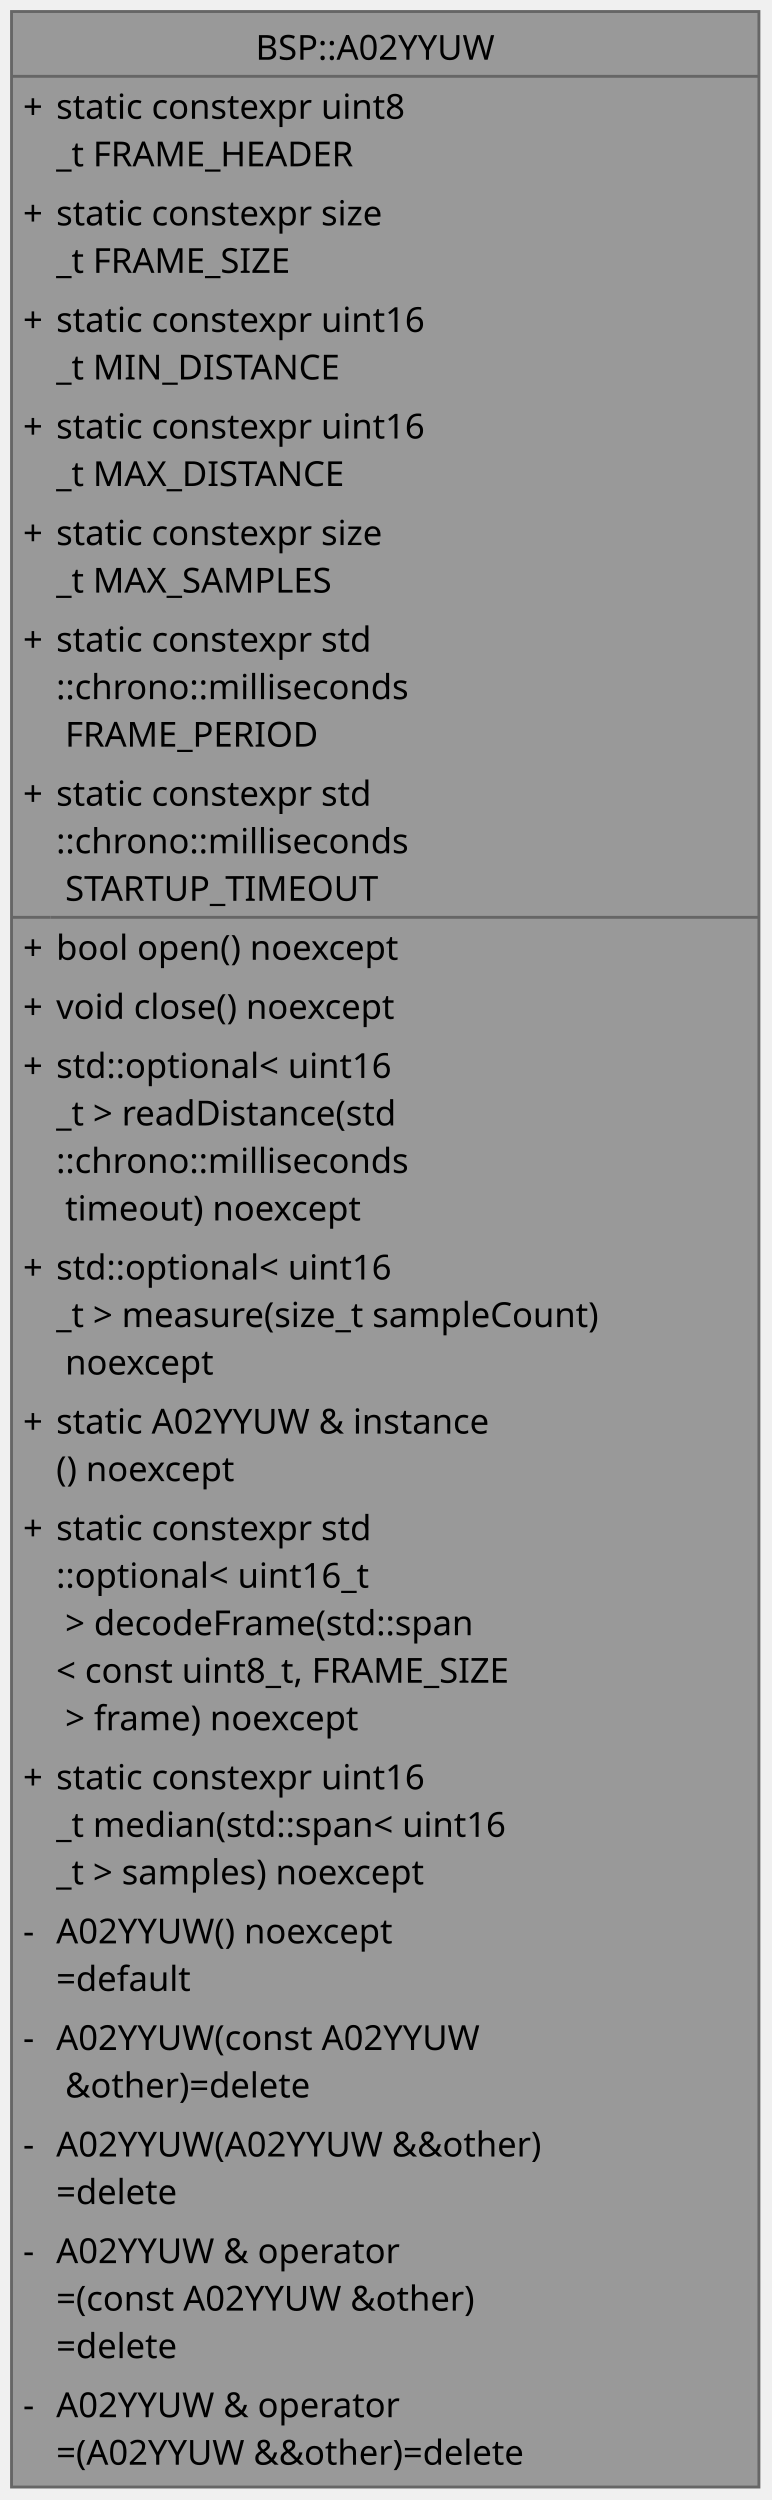
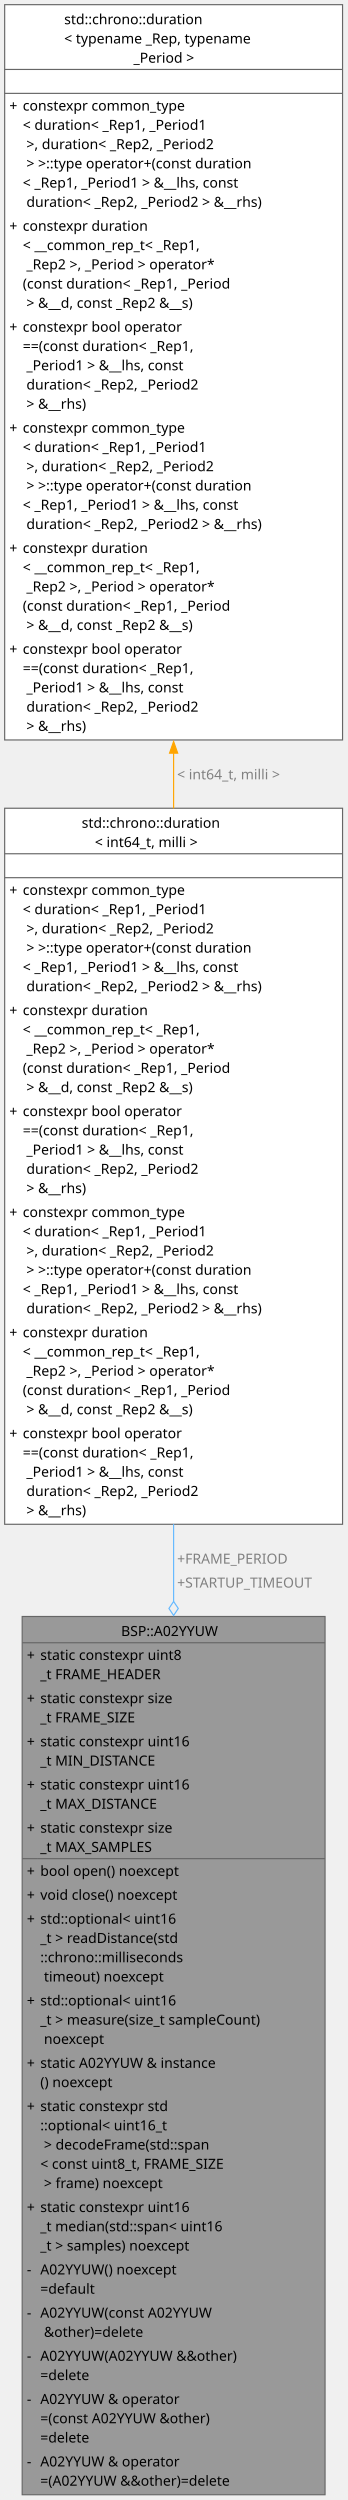
- <svg xmlns="http://www.w3.org/2000/svg" xmlns:xlink="http://www.w3.org/1999/xlink" width="268pt" height="868pt" viewBox="0.00 0.00 268.00 868.00">
-   <g id="graph0" class="graph" transform="scale(1 1) rotate(0) translate(4 863.5)">
+ <svg xmlns="http://www.w3.org/2000/svg" xmlns:xlink="http://www.w3.org/1999/xlink" width="298pt" height="2142pt" viewBox="0.00 0.00 298.00 2142.00">
+   <g id="graph0" class="graph" transform="scale(1 1) rotate(0) translate(4 2137.5)">
    <g id="Node000001" class="node">
      <g id="a_Node000001">
        <a xlink:title="Singleton driver of the A02YYUW ultrasonic distance sensor on USART1.">
-           <polygon fill="#999999" stroke="none" points="259.5,-859.5 0,-859.5 0,0 259.5,0 259.5,-859.5" />
-           <polygon fill="#666666" stroke="#666666" points="0,-837 0,-837 259.5,-837 259.5,-837 0,-837" />
-           <polygon fill="#666666" stroke="#666666" points="0,-545 0,-545 13.5,-545 13.5,-545 0,-545" />
-           <polygon fill="#666666" stroke="#666666" points="13.5,-545 13.5,-545 259.5,-545 259.5,-545 13.5,-545" />
-           <polygon fill="none" stroke="#666666" points="0,0 0,-859.5 259.5,-859.5 259.5,0 0,0" />
-           <text xml:space="preserve" text-anchor="start" x="84.75" y="-842.75" font-family="JetBrains Mono" font-size="12.00">BSP::A02YYUW</text>
-           <text xml:space="preserve" text-anchor="start" x="4" y="-822.25" font-family="JetBrains Mono" font-size="12.00">+</text>
-           <text xml:space="preserve" text-anchor="start" x="15.5" y="-822.25" font-family="JetBrains Mono" font-size="12.00">static constexpr uint8</text>
-           <text xml:space="preserve" text-anchor="start" x="15.5" y="-805.75" font-family="JetBrains Mono" font-size="12.00">_t FRAME_HEADER</text>
-           <text xml:space="preserve" text-anchor="start" x="4" y="-785.25" font-family="JetBrains Mono" font-size="12.00">+</text>
-           <text xml:space="preserve" text-anchor="start" x="15.5" y="-785.25" font-family="JetBrains Mono" font-size="12.00">static constexpr size</text>
-           <text xml:space="preserve" text-anchor="start" x="15.5" y="-768.75" font-family="JetBrains Mono" font-size="12.00">_t FRAME_SIZE</text>
-           <text xml:space="preserve" text-anchor="start" x="4" y="-748.25" font-family="JetBrains Mono" font-size="12.00">+</text>
-           <text xml:space="preserve" text-anchor="start" x="15.5" y="-748.25" font-family="JetBrains Mono" font-size="12.00">static constexpr uint16</text>
-           <text xml:space="preserve" text-anchor="start" x="15.5" y="-731.75" font-family="JetBrains Mono" font-size="12.00">_t MIN_DISTANCE</text>
-           <text xml:space="preserve" text-anchor="start" x="4" y="-711.25" font-family="JetBrains Mono" font-size="12.00">+</text>
-           <text xml:space="preserve" text-anchor="start" x="15.5" y="-711.25" font-family="JetBrains Mono" font-size="12.00">static constexpr uint16</text>
-           <text xml:space="preserve" text-anchor="start" x="15.5" y="-694.75" font-family="JetBrains Mono" font-size="12.00">_t MAX_DISTANCE</text>
-           <text xml:space="preserve" text-anchor="start" x="4" y="-674.25" font-family="JetBrains Mono" font-size="12.00">+</text>
-           <text xml:space="preserve" text-anchor="start" x="15.5" y="-674.25" font-family="JetBrains Mono" font-size="12.00">static constexpr size</text>
-           <text xml:space="preserve" text-anchor="start" x="15.5" y="-657.75" font-family="JetBrains Mono" font-size="12.00">_t MAX_SAMPLES</text>
-           <text xml:space="preserve" text-anchor="start" x="4" y="-637.25" font-family="JetBrains Mono" font-size="12.00">+</text>
-           <text xml:space="preserve" text-anchor="start" x="15.5" y="-637.25" font-family="JetBrains Mono" font-size="12.00">static constexpr std</text>
-           <text xml:space="preserve" text-anchor="start" x="15.5" y="-620.75" font-family="JetBrains Mono" font-size="12.00">::chrono::milliseconds</text>
-           <text xml:space="preserve" text-anchor="start" x="15.5" y="-604.25" font-family="JetBrains Mono" font-size="12.00"> FRAME_PERIOD</text>
-           <text xml:space="preserve" text-anchor="start" x="4" y="-583.75" font-family="JetBrains Mono" font-size="12.00">+</text>
-           <text xml:space="preserve" text-anchor="start" x="15.5" y="-583.75" font-family="JetBrains Mono" font-size="12.00">static constexpr std</text>
-           <text xml:space="preserve" text-anchor="start" x="15.5" y="-567.25" font-family="JetBrains Mono" font-size="12.00">::chrono::milliseconds</text>
-           <text xml:space="preserve" text-anchor="start" x="15.5" y="-550.75" font-family="JetBrains Mono" font-size="12.00"> STARTUP_TIMEOUT</text>
-           <text xml:space="preserve" text-anchor="start" x="4" y="-530.25" font-family="JetBrains Mono" font-size="12.00">+</text>
-           <text xml:space="preserve" text-anchor="start" x="15.5" y="-530.25" font-family="JetBrains Mono" font-size="12.00">bool open() noexcept</text>
-           <text xml:space="preserve" text-anchor="start" x="4" y="-509.75" font-family="JetBrains Mono" font-size="12.00">+</text>
-           <text xml:space="preserve" text-anchor="start" x="15.5" y="-509.75" font-family="JetBrains Mono" font-size="12.00">void close() noexcept</text>
-           <text xml:space="preserve" text-anchor="start" x="4" y="-489.25" font-family="JetBrains Mono" font-size="12.00">+</text>
-           <text xml:space="preserve" text-anchor="start" x="15.5" y="-489.25" font-family="JetBrains Mono" font-size="12.00">std::optional&lt; uint16</text>
-           <text xml:space="preserve" text-anchor="start" x="15.5" y="-472.75" font-family="JetBrains Mono" font-size="12.00">_t &gt; readDistance(std</text>
-           <text xml:space="preserve" text-anchor="start" x="15.5" y="-456.25" font-family="JetBrains Mono" font-size="12.00">::chrono::milliseconds</text>
-           <text xml:space="preserve" text-anchor="start" x="15.5" y="-439.75" font-family="JetBrains Mono" font-size="12.00"> timeout) noexcept</text>
-           <text xml:space="preserve" text-anchor="start" x="4" y="-419.25" font-family="JetBrains Mono" font-size="12.00">+</text>
-           <text xml:space="preserve" text-anchor="start" x="15.5" y="-419.25" font-family="JetBrains Mono" font-size="12.00">std::optional&lt; uint16</text>
-           <text xml:space="preserve" text-anchor="start" x="15.5" y="-402.75" font-family="JetBrains Mono" font-size="12.00">_t &gt; measure(size_t sampleCount)</text>
-           <text xml:space="preserve" text-anchor="start" x="15.5" y="-386.25" font-family="JetBrains Mono" font-size="12.00"> noexcept</text>
-           <text xml:space="preserve" text-anchor="start" x="4" y="-365.75" font-family="JetBrains Mono" font-size="12.00">+</text>
-           <text xml:space="preserve" text-anchor="start" x="15.5" y="-365.75" font-family="JetBrains Mono" font-size="12.00">static A02YYUW &amp; instance</text>
-           <text xml:space="preserve" text-anchor="start" x="15.5" y="-349.25" font-family="JetBrains Mono" font-size="12.00">() noexcept</text>
-           <text xml:space="preserve" text-anchor="start" x="4" y="-328.75" font-family="JetBrains Mono" font-size="12.00">+</text>
-           <text xml:space="preserve" text-anchor="start" x="15.5" y="-328.75" font-family="JetBrains Mono" font-size="12.00">static constexpr std</text>
-           <text xml:space="preserve" text-anchor="start" x="15.5" y="-312.25" font-family="JetBrains Mono" font-size="12.00">::optional&lt; uint16_t</text>
-           <text xml:space="preserve" text-anchor="start" x="15.5" y="-295.75" font-family="JetBrains Mono" font-size="12.00"> &gt; decodeFrame(std::span</text>
-           <text xml:space="preserve" text-anchor="start" x="15.5" y="-279.25" font-family="JetBrains Mono" font-size="12.00">&lt; const uint8_t, FRAME_SIZE</text>
-           <text xml:space="preserve" text-anchor="start" x="15.5" y="-262.75" font-family="JetBrains Mono" font-size="12.00"> &gt; frame) noexcept</text>
-           <text xml:space="preserve" text-anchor="start" x="4" y="-242.25" font-family="JetBrains Mono" font-size="12.00">+</text>
-           <text xml:space="preserve" text-anchor="start" x="15.5" y="-242.25" font-family="JetBrains Mono" font-size="12.00">static constexpr uint16</text>
-           <text xml:space="preserve" text-anchor="start" x="15.5" y="-225.75" font-family="JetBrains Mono" font-size="12.00">_t median(std::span&lt; uint16</text>
-           <text xml:space="preserve" text-anchor="start" x="15.5" y="-209.25" font-family="JetBrains Mono" font-size="12.00">_t &gt; samples) noexcept</text>
-           <text xml:space="preserve" text-anchor="start" x="4" y="-188.75" font-family="JetBrains Mono" font-size="12.00">-</text>
-           <text xml:space="preserve" text-anchor="start" x="15.5" y="-188.75" font-family="JetBrains Mono" font-size="12.00">A02YYUW() noexcept</text>
-           <text xml:space="preserve" text-anchor="start" x="15.5" y="-172.25" font-family="JetBrains Mono" font-size="12.00">=default</text>
-           <text xml:space="preserve" text-anchor="start" x="4" y="-151.75" font-family="JetBrains Mono" font-size="12.00">-</text>
-           <text xml:space="preserve" text-anchor="start" x="15.5" y="-151.75" font-family="JetBrains Mono" font-size="12.00">A02YYUW(const A02YYUW</text>
-           <text xml:space="preserve" text-anchor="start" x="15.5" y="-135.25" font-family="JetBrains Mono" font-size="12.00"> &amp;other)=delete</text>
-           <text xml:space="preserve" text-anchor="start" x="4" y="-114.75" font-family="JetBrains Mono" font-size="12.00">-</text>
-           <text xml:space="preserve" text-anchor="start" x="15.5" y="-114.75" font-family="JetBrains Mono" font-size="12.00">A02YYUW(A02YYUW &amp;&amp;other)</text>
-           <text xml:space="preserve" text-anchor="start" x="15.5" y="-98.25" font-family="JetBrains Mono" font-size="12.00">=delete</text>
-           <text xml:space="preserve" text-anchor="start" x="4" y="-77.75" font-family="JetBrains Mono" font-size="12.00">-</text>
-           <text xml:space="preserve" text-anchor="start" x="15.5" y="-77.75" font-family="JetBrains Mono" font-size="12.00">A02YYUW &amp; operator</text>
-           <text xml:space="preserve" text-anchor="start" x="15.5" y="-61.25" font-family="JetBrains Mono" font-size="12.00">=(const A02YYUW &amp;other)</text>
-           <text xml:space="preserve" text-anchor="start" x="15.5" y="-44.75" font-family="JetBrains Mono" font-size="12.00">=delete</text>
-           <text xml:space="preserve" text-anchor="start" x="4" y="-24.25" font-family="JetBrains Mono" font-size="12.00">-</text>
-           <text xml:space="preserve" text-anchor="start" x="15.5" y="-24.25" font-family="JetBrains Mono" font-size="12.00">A02YYUW &amp; operator</text>
-           <text xml:space="preserve" text-anchor="start" x="15.5" y="-7.75" font-family="JetBrains Mono" font-size="12.00">=(A02YYUW &amp;&amp;other)=delete</text>
+           <polygon fill="#999999" stroke="none" points="274.5,-752.5 15,-752.5 15,0 274.5,0 274.5,-752.5" />
+           <polygon fill="#666666" stroke="#666666" points="15,-730 15,-730 274.5,-730 274.5,-730 15,-730" />
+           <polygon fill="#666666" stroke="#666666" points="15,-545 15,-545 28.5,-545 28.5,-545 15,-545" />
+           <polygon fill="#666666" stroke="#666666" points="28.5,-545 28.5,-545 274.5,-545 274.5,-545 28.5,-545" />
+           <polygon fill="none" stroke="#666666" points="15,0 15,-752.5 274.5,-752.5 274.5,0 15,0" />
+           <text xml:space="preserve" text-anchor="start" x="99.75" y="-735.75" font-family="JetBrains Mono" font-size="12.00">BSP::A02YYUW</text>
+           <text xml:space="preserve" text-anchor="start" x="19" y="-715.25" font-family="JetBrains Mono" font-size="12.00">+</text>
+           <text xml:space="preserve" text-anchor="start" x="30.5" y="-715.25" font-family="JetBrains Mono" font-size="12.00">static constexpr uint8</text>
+           <text xml:space="preserve" text-anchor="start" x="30.5" y="-698.75" font-family="JetBrains Mono" font-size="12.00">_t FRAME_HEADER</text>
+           <text xml:space="preserve" text-anchor="start" x="19" y="-678.25" font-family="JetBrains Mono" font-size="12.00">+</text>
+           <text xml:space="preserve" text-anchor="start" x="30.5" y="-678.25" font-family="JetBrains Mono" font-size="12.00">static constexpr size</text>
+           <text xml:space="preserve" text-anchor="start" x="30.5" y="-661.75" font-family="JetBrains Mono" font-size="12.00">_t FRAME_SIZE</text>
+           <text xml:space="preserve" text-anchor="start" x="19" y="-641.25" font-family="JetBrains Mono" font-size="12.00">+</text>
+           <text xml:space="preserve" text-anchor="start" x="30.5" y="-641.25" font-family="JetBrains Mono" font-size="12.00">static constexpr uint16</text>
+           <text xml:space="preserve" text-anchor="start" x="30.5" y="-624.75" font-family="JetBrains Mono" font-size="12.00">_t MIN_DISTANCE</text>
+           <text xml:space="preserve" text-anchor="start" x="19" y="-604.25" font-family="JetBrains Mono" font-size="12.00">+</text>
+           <text xml:space="preserve" text-anchor="start" x="30.5" y="-604.25" font-family="JetBrains Mono" font-size="12.00">static constexpr uint16</text>
+           <text xml:space="preserve" text-anchor="start" x="30.5" y="-587.75" font-family="JetBrains Mono" font-size="12.00">_t MAX_DISTANCE</text>
+           <text xml:space="preserve" text-anchor="start" x="19" y="-567.25" font-family="JetBrains Mono" font-size="12.00">+</text>
+           <text xml:space="preserve" text-anchor="start" x="30.5" y="-567.25" font-family="JetBrains Mono" font-size="12.00">static constexpr size</text>
+           <text xml:space="preserve" text-anchor="start" x="30.5" y="-550.75" font-family="JetBrains Mono" font-size="12.00">_t MAX_SAMPLES</text>
+           <text xml:space="preserve" text-anchor="start" x="19" y="-530.25" font-family="JetBrains Mono" font-size="12.00">+</text>
+           <text xml:space="preserve" text-anchor="start" x="30.5" y="-530.25" font-family="JetBrains Mono" font-size="12.00">bool open() noexcept</text>
+           <text xml:space="preserve" text-anchor="start" x="19" y="-509.75" font-family="JetBrains Mono" font-size="12.00">+</text>
+           <text xml:space="preserve" text-anchor="start" x="30.5" y="-509.75" font-family="JetBrains Mono" font-size="12.00">void close() noexcept</text>
+           <text xml:space="preserve" text-anchor="start" x="19" y="-489.25" font-family="JetBrains Mono" font-size="12.00">+</text>
+           <text xml:space="preserve" text-anchor="start" x="30.5" y="-489.25" font-family="JetBrains Mono" font-size="12.00">std::optional&lt; uint16</text>
+           <text xml:space="preserve" text-anchor="start" x="30.5" y="-472.75" font-family="JetBrains Mono" font-size="12.00">_t &gt; readDistance(std</text>
+           <text xml:space="preserve" text-anchor="start" x="30.5" y="-456.25" font-family="JetBrains Mono" font-size="12.00">::chrono::milliseconds</text>
+           <text xml:space="preserve" text-anchor="start" x="30.5" y="-439.75" font-family="JetBrains Mono" font-size="12.00"> timeout) noexcept</text>
+           <text xml:space="preserve" text-anchor="start" x="19" y="-419.25" font-family="JetBrains Mono" font-size="12.00">+</text>
+           <text xml:space="preserve" text-anchor="start" x="30.5" y="-419.25" font-family="JetBrains Mono" font-size="12.00">std::optional&lt; uint16</text>
+           <text xml:space="preserve" text-anchor="start" x="30.5" y="-402.75" font-family="JetBrains Mono" font-size="12.00">_t &gt; measure(size_t sampleCount)</text>
+           <text xml:space="preserve" text-anchor="start" x="30.5" y="-386.25" font-family="JetBrains Mono" font-size="12.00"> noexcept</text>
+           <text xml:space="preserve" text-anchor="start" x="19" y="-365.75" font-family="JetBrains Mono" font-size="12.00">+</text>
+           <text xml:space="preserve" text-anchor="start" x="30.5" y="-365.75" font-family="JetBrains Mono" font-size="12.00">static A02YYUW &amp; instance</text>
+           <text xml:space="preserve" text-anchor="start" x="30.5" y="-349.25" font-family="JetBrains Mono" font-size="12.00">() noexcept</text>
+           <text xml:space="preserve" text-anchor="start" x="19" y="-328.75" font-family="JetBrains Mono" font-size="12.00">+</text>
+           <text xml:space="preserve" text-anchor="start" x="30.5" y="-328.75" font-family="JetBrains Mono" font-size="12.00">static constexpr std</text>
+           <text xml:space="preserve" text-anchor="start" x="30.5" y="-312.25" font-family="JetBrains Mono" font-size="12.00">::optional&lt; uint16_t</text>
+           <text xml:space="preserve" text-anchor="start" x="30.5" y="-295.75" font-family="JetBrains Mono" font-size="12.00"> &gt; decodeFrame(std::span</text>
+           <text xml:space="preserve" text-anchor="start" x="30.5" y="-279.25" font-family="JetBrains Mono" font-size="12.00">&lt; const uint8_t, FRAME_SIZE</text>
+           <text xml:space="preserve" text-anchor="start" x="30.5" y="-262.75" font-family="JetBrains Mono" font-size="12.00"> &gt; frame) noexcept</text>
+           <text xml:space="preserve" text-anchor="start" x="19" y="-242.25" font-family="JetBrains Mono" font-size="12.00">+</text>
+           <text xml:space="preserve" text-anchor="start" x="30.5" y="-242.25" font-family="JetBrains Mono" font-size="12.00">static constexpr uint16</text>
+           <text xml:space="preserve" text-anchor="start" x="30.5" y="-225.75" font-family="JetBrains Mono" font-size="12.00">_t median(std::span&lt; uint16</text>
+           <text xml:space="preserve" text-anchor="start" x="30.5" y="-209.25" font-family="JetBrains Mono" font-size="12.00">_t &gt; samples) noexcept</text>
+           <text xml:space="preserve" text-anchor="start" x="19" y="-188.75" font-family="JetBrains Mono" font-size="12.00">-</text>
+           <text xml:space="preserve" text-anchor="start" x="30.5" y="-188.75" font-family="JetBrains Mono" font-size="12.00">A02YYUW() noexcept</text>
+           <text xml:space="preserve" text-anchor="start" x="30.5" y="-172.25" font-family="JetBrains Mono" font-size="12.00">=default</text>
+           <text xml:space="preserve" text-anchor="start" x="19" y="-151.75" font-family="JetBrains Mono" font-size="12.00">-</text>
+           <text xml:space="preserve" text-anchor="start" x="30.5" y="-151.75" font-family="JetBrains Mono" font-size="12.00">A02YYUW(const A02YYUW</text>
+           <text xml:space="preserve" text-anchor="start" x="30.5" y="-135.25" font-family="JetBrains Mono" font-size="12.00"> &amp;other)=delete</text>
+           <text xml:space="preserve" text-anchor="start" x="19" y="-114.75" font-family="JetBrains Mono" font-size="12.00">-</text>
+           <text xml:space="preserve" text-anchor="start" x="30.5" y="-114.75" font-family="JetBrains Mono" font-size="12.00">A02YYUW(A02YYUW &amp;&amp;other)</text>
+           <text xml:space="preserve" text-anchor="start" x="30.5" y="-98.25" font-family="JetBrains Mono" font-size="12.00">=delete</text>
+           <text xml:space="preserve" text-anchor="start" x="19" y="-77.75" font-family="JetBrains Mono" font-size="12.00">-</text>
+           <text xml:space="preserve" text-anchor="start" x="30.5" y="-77.75" font-family="JetBrains Mono" font-size="12.00">A02YYUW &amp; operator</text>
+           <text xml:space="preserve" text-anchor="start" x="30.5" y="-61.25" font-family="JetBrains Mono" font-size="12.00">=(const A02YYUW &amp;other)</text>
+           <text xml:space="preserve" text-anchor="start" x="30.5" y="-44.75" font-family="JetBrains Mono" font-size="12.00">=delete</text>
+           <text xml:space="preserve" text-anchor="start" x="19" y="-24.25" font-family="JetBrains Mono" font-size="12.00">-</text>
+           <text xml:space="preserve" text-anchor="start" x="30.5" y="-24.25" font-family="JetBrains Mono" font-size="12.00">A02YYUW &amp; operator</text>
+           <text xml:space="preserve" text-anchor="start" x="30.5" y="-7.75" font-family="JetBrains Mono" font-size="12.00">=(A02YYUW &amp;&amp;other)=delete</text>
        </a>
      </g>
    </g>
+     <g id="Node000002" class="node">
+       <g id="a_Node000002">
+         <a target="_parent" xlink:href="http://gcc.gnu.org/onlinedocs/libstdc++/latest-doxygen/a04258.html" xlink:title=" ">
+           <polygon fill="white" stroke="none" points="289.5,-1445 0,-1445 0,-831.5 289.5,-831.5 289.5,-1445" />
+           <polygon fill="#666666" stroke="#666666" points="0,-1406 0,-1406 289.5,-1406 289.5,-1406 0,-1406" />
+           <polygon fill="#666666" stroke="#666666" points="0,-1385.5 0,-1385.5 289.5,-1385.5 289.5,-1385.5 0,-1385.5" />
+           <polygon fill="none" stroke="#666666" points="0,-831.5 0,-1445 289.5,-1445 289.5,-831.5 0,-831.5" />
+           <text xml:space="preserve" text-anchor="start" x="66" y="-1428.25" font-family="JetBrains Mono" font-size="12.00">std::chrono::duration</text>
+           <text xml:space="preserve" text-anchor="start" x="77.25" y="-1411.75" font-family="JetBrains Mono" font-size="12.00">&lt; int64_t, milli &gt;</text>
+           <text xml:space="preserve" text-anchor="start" x="141" y="-1391.25" font-family="JetBrains Mono" font-size="12.00"> </text>
+           <text xml:space="preserve" text-anchor="start" x="4" y="-1370.75" font-family="JetBrains Mono" font-size="12.00">+</text>
+           <text xml:space="preserve" text-anchor="start" x="15.5" y="-1370.75" font-family="JetBrains Mono" font-size="12.00">constexpr common_type</text>
+           <text xml:space="preserve" text-anchor="start" x="15.5" y="-1354.25" font-family="JetBrains Mono" font-size="12.00">&lt; duration&lt; _Rep1, _Period1</text>
+           <text xml:space="preserve" text-anchor="start" x="15.5" y="-1337.75" font-family="JetBrains Mono" font-size="12.00"> &gt;, duration&lt; _Rep2, _Period2</text>
+           <text xml:space="preserve" text-anchor="start" x="15.5" y="-1321.25" font-family="JetBrains Mono" font-size="12.00"> &gt; &gt;::type operator+(const duration</text>
+           <text xml:space="preserve" text-anchor="start" x="15.5" y="-1304.75" font-family="JetBrains Mono" font-size="12.00">&lt; _Rep1, _Period1 &gt; &amp;__lhs, const</text>
+           <text xml:space="preserve" text-anchor="start" x="15.5" y="-1288.25" font-family="JetBrains Mono" font-size="12.00"> duration&lt; _Rep2, _Period2 &gt; &amp;__rhs)</text>
+           <text xml:space="preserve" text-anchor="start" x="4" y="-1267.75" font-family="JetBrains Mono" font-size="12.00">+</text>
+           <text xml:space="preserve" text-anchor="start" x="15.5" y="-1267.75" font-family="JetBrains Mono" font-size="12.00">constexpr duration</text>
+           <text xml:space="preserve" text-anchor="start" x="15.5" y="-1251.25" font-family="JetBrains Mono" font-size="12.00">&lt; __common_rep_t&lt; _Rep1,</text>
+           <text xml:space="preserve" text-anchor="start" x="15.5" y="-1234.75" font-family="JetBrains Mono" font-size="12.00"> _Rep2 &gt;, _Period &gt; operator*</text>
+           <text xml:space="preserve" text-anchor="start" x="15.5" y="-1218.25" font-family="JetBrains Mono" font-size="12.00">(const duration&lt; _Rep1, _Period</text>
+           <text xml:space="preserve" text-anchor="start" x="15.5" y="-1201.75" font-family="JetBrains Mono" font-size="12.00"> &gt; &amp;__d, const _Rep2 &amp;__s)</text>
+           <text xml:space="preserve" text-anchor="start" x="4" y="-1181.25" font-family="JetBrains Mono" font-size="12.00">+</text>
+           <text xml:space="preserve" text-anchor="start" x="15.5" y="-1181.25" font-family="JetBrains Mono" font-size="12.00">constexpr bool operator</text>
+           <text xml:space="preserve" text-anchor="start" x="15.5" y="-1164.75" font-family="JetBrains Mono" font-size="12.00">==(const duration&lt; _Rep1,</text>
+           <text xml:space="preserve" text-anchor="start" x="15.5" y="-1148.25" font-family="JetBrains Mono" font-size="12.00"> _Period1 &gt; &amp;__lhs, const</text>
+           <text xml:space="preserve" text-anchor="start" x="15.5" y="-1131.75" font-family="JetBrains Mono" font-size="12.00"> duration&lt; _Rep2, _Period2</text>
+           <text xml:space="preserve" text-anchor="start" x="15.5" y="-1115.25" font-family="JetBrains Mono" font-size="12.00"> &gt; &amp;__rhs)</text>
+           <text xml:space="preserve" text-anchor="start" x="4" y="-1094.75" font-family="JetBrains Mono" font-size="12.00">+</text>
+           <text xml:space="preserve" text-anchor="start" x="15.5" y="-1094.75" font-family="JetBrains Mono" font-size="12.00">constexpr common_type</text>
+           <text xml:space="preserve" text-anchor="start" x="15.5" y="-1078.25" font-family="JetBrains Mono" font-size="12.00">&lt; duration&lt; _Rep1, _Period1</text>
+           <text xml:space="preserve" text-anchor="start" x="15.5" y="-1061.75" font-family="JetBrains Mono" font-size="12.00"> &gt;, duration&lt; _Rep2, _Period2</text>
+           <text xml:space="preserve" text-anchor="start" x="15.5" y="-1045.25" font-family="JetBrains Mono" font-size="12.00"> &gt; &gt;::type operator+(const duration</text>
+           <text xml:space="preserve" text-anchor="start" x="15.5" y="-1028.75" font-family="JetBrains Mono" font-size="12.00">&lt; _Rep1, _Period1 &gt; &amp;__lhs, const</text>
+           <text xml:space="preserve" text-anchor="start" x="15.5" y="-1012.25" font-family="JetBrains Mono" font-size="12.00"> duration&lt; _Rep2, _Period2 &gt; &amp;__rhs)</text>
+           <text xml:space="preserve" text-anchor="start" x="4" y="-991.75" font-family="JetBrains Mono" font-size="12.00">+</text>
+           <text xml:space="preserve" text-anchor="start" x="15.5" y="-991.75" font-family="JetBrains Mono" font-size="12.00">constexpr duration</text>
+           <text xml:space="preserve" text-anchor="start" x="15.5" y="-975.25" font-family="JetBrains Mono" font-size="12.00">&lt; __common_rep_t&lt; _Rep1,</text>
+           <text xml:space="preserve" text-anchor="start" x="15.5" y="-958.75" font-family="JetBrains Mono" font-size="12.00"> _Rep2 &gt;, _Period &gt; operator*</text>
+           <text xml:space="preserve" text-anchor="start" x="15.5" y="-942.25" font-family="JetBrains Mono" font-size="12.00">(const duration&lt; _Rep1, _Period</text>
+           <text xml:space="preserve" text-anchor="start" x="15.5" y="-925.75" font-family="JetBrains Mono" font-size="12.00"> &gt; &amp;__d, const _Rep2 &amp;__s)</text>
+           <text xml:space="preserve" text-anchor="start" x="4" y="-905.25" font-family="JetBrains Mono" font-size="12.00">+</text>
+           <text xml:space="preserve" text-anchor="start" x="15.5" y="-905.25" font-family="JetBrains Mono" font-size="12.00">constexpr bool operator</text>
+           <text xml:space="preserve" text-anchor="start" x="15.5" y="-888.75" font-family="JetBrains Mono" font-size="12.00">==(const duration&lt; _Rep1,</text>
+           <text xml:space="preserve" text-anchor="start" x="15.5" y="-872.25" font-family="JetBrains Mono" font-size="12.00"> _Period1 &gt; &amp;__lhs, const</text>
+           <text xml:space="preserve" text-anchor="start" x="15.5" y="-855.75" font-family="JetBrains Mono" font-size="12.00"> duration&lt; _Rep2, _Period2</text>
+           <text xml:space="preserve" text-anchor="start" x="15.5" y="-839.25" font-family="JetBrains Mono" font-size="12.00"> &gt; &amp;__rhs)</text>
+         </a>
+       </g>
+     </g>
+     <g id="edge1_Node000001_Node000002" class="edge">
+       <g id="a_edge1_Node000001_Node000002">
+         <a xlink:title=" ">
+           <path fill="none" stroke="#63b8ff" d="M144.75,-831.69C144.75,-809.77 144.75,-787.51 144.75,-765.21" />
+           <polygon fill="none" stroke="#63b8ff" points="144.75,-765.36 140.75,-759.36 144.75,-753.36 148.75,-759.36 144.75,-765.36" />
+         </a>
+       </g>
+       <text xml:space="preserve" text-anchor="start" x="147.75" y="-797.75" font-family="JetBrains Mono" font-size="12.00" fill="grey">+FRAME_PERIOD</text>
+       <text xml:space="preserve" text-anchor="start" x="147.75" y="-777.25" font-family="JetBrains Mono" font-size="12.00" fill="grey">+STARTUP_TIMEOUT</text>
+     </g>
+     <g id="Node000003" class="node">
+       <g id="a_Node000003">
+         <a target="_parent" xlink:href="http://gcc.gnu.org/onlinedocs/libstdc++/latest-doxygen/a04258.html" xlink:title=" ">
+           <polygon fill="white" stroke="none" points="289.5,-2133.5 0,-2133.5 0,-1503.5 289.5,-1503.5 289.5,-2133.5" />
+           <polygon fill="#666666" stroke="#666666" points="0,-2078 0,-2078 289.5,-2078 289.5,-2078 0,-2078" />
+           <polygon fill="#666666" stroke="#666666" points="0,-2057.5 0,-2057.5 289.5,-2057.5 289.5,-2057.5 0,-2057.5" />
+           <polygon fill="none" stroke="#666666" points="0,-1503.5 0,-2133.5 289.5,-2133.5 289.5,-1503.5 0,-1503.5" />
+           <text xml:space="preserve" text-anchor="start" x="51" y="-2116.75" font-family="JetBrains Mono" font-size="12.00">std::chrono::duration</text>
+           <text xml:space="preserve" text-anchor="start" x="51" y="-2100.25" font-family="JetBrains Mono" font-size="12.00">&lt; typename _Rep, typename</text>
+           <text xml:space="preserve" text-anchor="start" x="107.25" y="-2083.75" font-family="JetBrains Mono" font-size="12.00"> _Period &gt;</text>
+           <text xml:space="preserve" text-anchor="start" x="141" y="-2063.25" font-family="JetBrains Mono" font-size="12.00"> </text>
+           <text xml:space="preserve" text-anchor="start" x="4" y="-2042.75" font-family="JetBrains Mono" font-size="12.00">+</text>
+           <text xml:space="preserve" text-anchor="start" x="15.5" y="-2042.75" font-family="JetBrains Mono" font-size="12.00">constexpr common_type</text>
+           <text xml:space="preserve" text-anchor="start" x="15.5" y="-2026.25" font-family="JetBrains Mono" font-size="12.00">&lt; duration&lt; _Rep1, _Period1</text>
+           <text xml:space="preserve" text-anchor="start" x="15.5" y="-2009.75" font-family="JetBrains Mono" font-size="12.00"> &gt;, duration&lt; _Rep2, _Period2</text>
+           <text xml:space="preserve" text-anchor="start" x="15.5" y="-1993.25" font-family="JetBrains Mono" font-size="12.00"> &gt; &gt;::type operator+(const duration</text>
+           <text xml:space="preserve" text-anchor="start" x="15.5" y="-1976.75" font-family="JetBrains Mono" font-size="12.00">&lt; _Rep1, _Period1 &gt; &amp;__lhs, const</text>
+           <text xml:space="preserve" text-anchor="start" x="15.5" y="-1960.25" font-family="JetBrains Mono" font-size="12.00"> duration&lt; _Rep2, _Period2 &gt; &amp;__rhs)</text>
+           <text xml:space="preserve" text-anchor="start" x="4" y="-1939.75" font-family="JetBrains Mono" font-size="12.00">+</text>
+           <text xml:space="preserve" text-anchor="start" x="15.5" y="-1939.75" font-family="JetBrains Mono" font-size="12.00">constexpr duration</text>
+           <text xml:space="preserve" text-anchor="start" x="15.5" y="-1923.25" font-family="JetBrains Mono" font-size="12.00">&lt; __common_rep_t&lt; _Rep1,</text>
+           <text xml:space="preserve" text-anchor="start" x="15.5" y="-1906.75" font-family="JetBrains Mono" font-size="12.00"> _Rep2 &gt;, _Period &gt; operator*</text>
+           <text xml:space="preserve" text-anchor="start" x="15.5" y="-1890.25" font-family="JetBrains Mono" font-size="12.00">(const duration&lt; _Rep1, _Period</text>
+           <text xml:space="preserve" text-anchor="start" x="15.5" y="-1873.75" font-family="JetBrains Mono" font-size="12.00"> &gt; &amp;__d, const _Rep2 &amp;__s)</text>
+           <text xml:space="preserve" text-anchor="start" x="4" y="-1853.25" font-family="JetBrains Mono" font-size="12.00">+</text>
+           <text xml:space="preserve" text-anchor="start" x="15.5" y="-1853.25" font-family="JetBrains Mono" font-size="12.00">constexpr bool operator</text>
+           <text xml:space="preserve" text-anchor="start" x="15.5" y="-1836.75" font-family="JetBrains Mono" font-size="12.00">==(const duration&lt; _Rep1,</text>
+           <text xml:space="preserve" text-anchor="start" x="15.5" y="-1820.25" font-family="JetBrains Mono" font-size="12.00"> _Period1 &gt; &amp;__lhs, const</text>
+           <text xml:space="preserve" text-anchor="start" x="15.5" y="-1803.75" font-family="JetBrains Mono" font-size="12.00"> duration&lt; _Rep2, _Period2</text>
+           <text xml:space="preserve" text-anchor="start" x="15.5" y="-1787.25" font-family="JetBrains Mono" font-size="12.00"> &gt; &amp;__rhs)</text>
+           <text xml:space="preserve" text-anchor="start" x="4" y="-1766.75" font-family="JetBrains Mono" font-size="12.00">+</text>
+           <text xml:space="preserve" text-anchor="start" x="15.5" y="-1766.75" font-family="JetBrains Mono" font-size="12.00">constexpr common_type</text>
+           <text xml:space="preserve" text-anchor="start" x="15.5" y="-1750.25" font-family="JetBrains Mono" font-size="12.00">&lt; duration&lt; _Rep1, _Period1</text>
+           <text xml:space="preserve" text-anchor="start" x="15.5" y="-1733.75" font-family="JetBrains Mono" font-size="12.00"> &gt;, duration&lt; _Rep2, _Period2</text>
+           <text xml:space="preserve" text-anchor="start" x="15.5" y="-1717.25" font-family="JetBrains Mono" font-size="12.00"> &gt; &gt;::type operator+(const duration</text>
+           <text xml:space="preserve" text-anchor="start" x="15.5" y="-1700.75" font-family="JetBrains Mono" font-size="12.00">&lt; _Rep1, _Period1 &gt; &amp;__lhs, const</text>
+           <text xml:space="preserve" text-anchor="start" x="15.5" y="-1684.25" font-family="JetBrains Mono" font-size="12.00"> duration&lt; _Rep2, _Period2 &gt; &amp;__rhs)</text>
+           <text xml:space="preserve" text-anchor="start" x="4" y="-1663.75" font-family="JetBrains Mono" font-size="12.00">+</text>
+           <text xml:space="preserve" text-anchor="start" x="15.5" y="-1663.75" font-family="JetBrains Mono" font-size="12.00">constexpr duration</text>
+           <text xml:space="preserve" text-anchor="start" x="15.5" y="-1647.25" font-family="JetBrains Mono" font-size="12.00">&lt; __common_rep_t&lt; _Rep1,</text>
+           <text xml:space="preserve" text-anchor="start" x="15.5" y="-1630.75" font-family="JetBrains Mono" font-size="12.00"> _Rep2 &gt;, _Period &gt; operator*</text>
+           <text xml:space="preserve" text-anchor="start" x="15.5" y="-1614.25" font-family="JetBrains Mono" font-size="12.00">(const duration&lt; _Rep1, _Period</text>
+           <text xml:space="preserve" text-anchor="start" x="15.5" y="-1597.75" font-family="JetBrains Mono" font-size="12.00"> &gt; &amp;__d, const _Rep2 &amp;__s)</text>
+           <text xml:space="preserve" text-anchor="start" x="4" y="-1577.25" font-family="JetBrains Mono" font-size="12.00">+</text>
+           <text xml:space="preserve" text-anchor="start" x="15.5" y="-1577.25" font-family="JetBrains Mono" font-size="12.00">constexpr bool operator</text>
+           <text xml:space="preserve" text-anchor="start" x="15.5" y="-1560.75" font-family="JetBrains Mono" font-size="12.00">==(const duration&lt; _Rep1,</text>
+           <text xml:space="preserve" text-anchor="start" x="15.5" y="-1544.25" font-family="JetBrains Mono" font-size="12.00"> _Period1 &gt; &amp;__lhs, const</text>
+           <text xml:space="preserve" text-anchor="start" x="15.5" y="-1527.75" font-family="JetBrains Mono" font-size="12.00"> duration&lt; _Rep2, _Period2</text>
+           <text xml:space="preserve" text-anchor="start" x="15.5" y="-1511.25" font-family="JetBrains Mono" font-size="12.00"> &gt; &amp;__rhs)</text>
+         </a>
+       </g>
+     </g>
+     <g id="edge2_Node000002_Node000003" class="edge">
+       <g id="a_edge2_Node000002_Node000003">
+         <a xlink:title=" ">
+           <path fill="none" stroke="orange" d="M144.75,-1492.2C144.75,-1476.4 144.75,-1460.57 144.75,-1444.83" />
+           <polygon fill="orange" stroke="orange" points="141.25,-1492.18 144.75,-1502.18 148.25,-1492.18 141.25,-1492.18" />
+         </a>
+       </g>
+       <text xml:space="preserve" text-anchor="start" x="147.75" y="-1469.75" font-family="JetBrains Mono" font-size="12.00" fill="grey">&lt; int64_t, milli &gt;</text>
+     </g>
  </g>
</svg>
